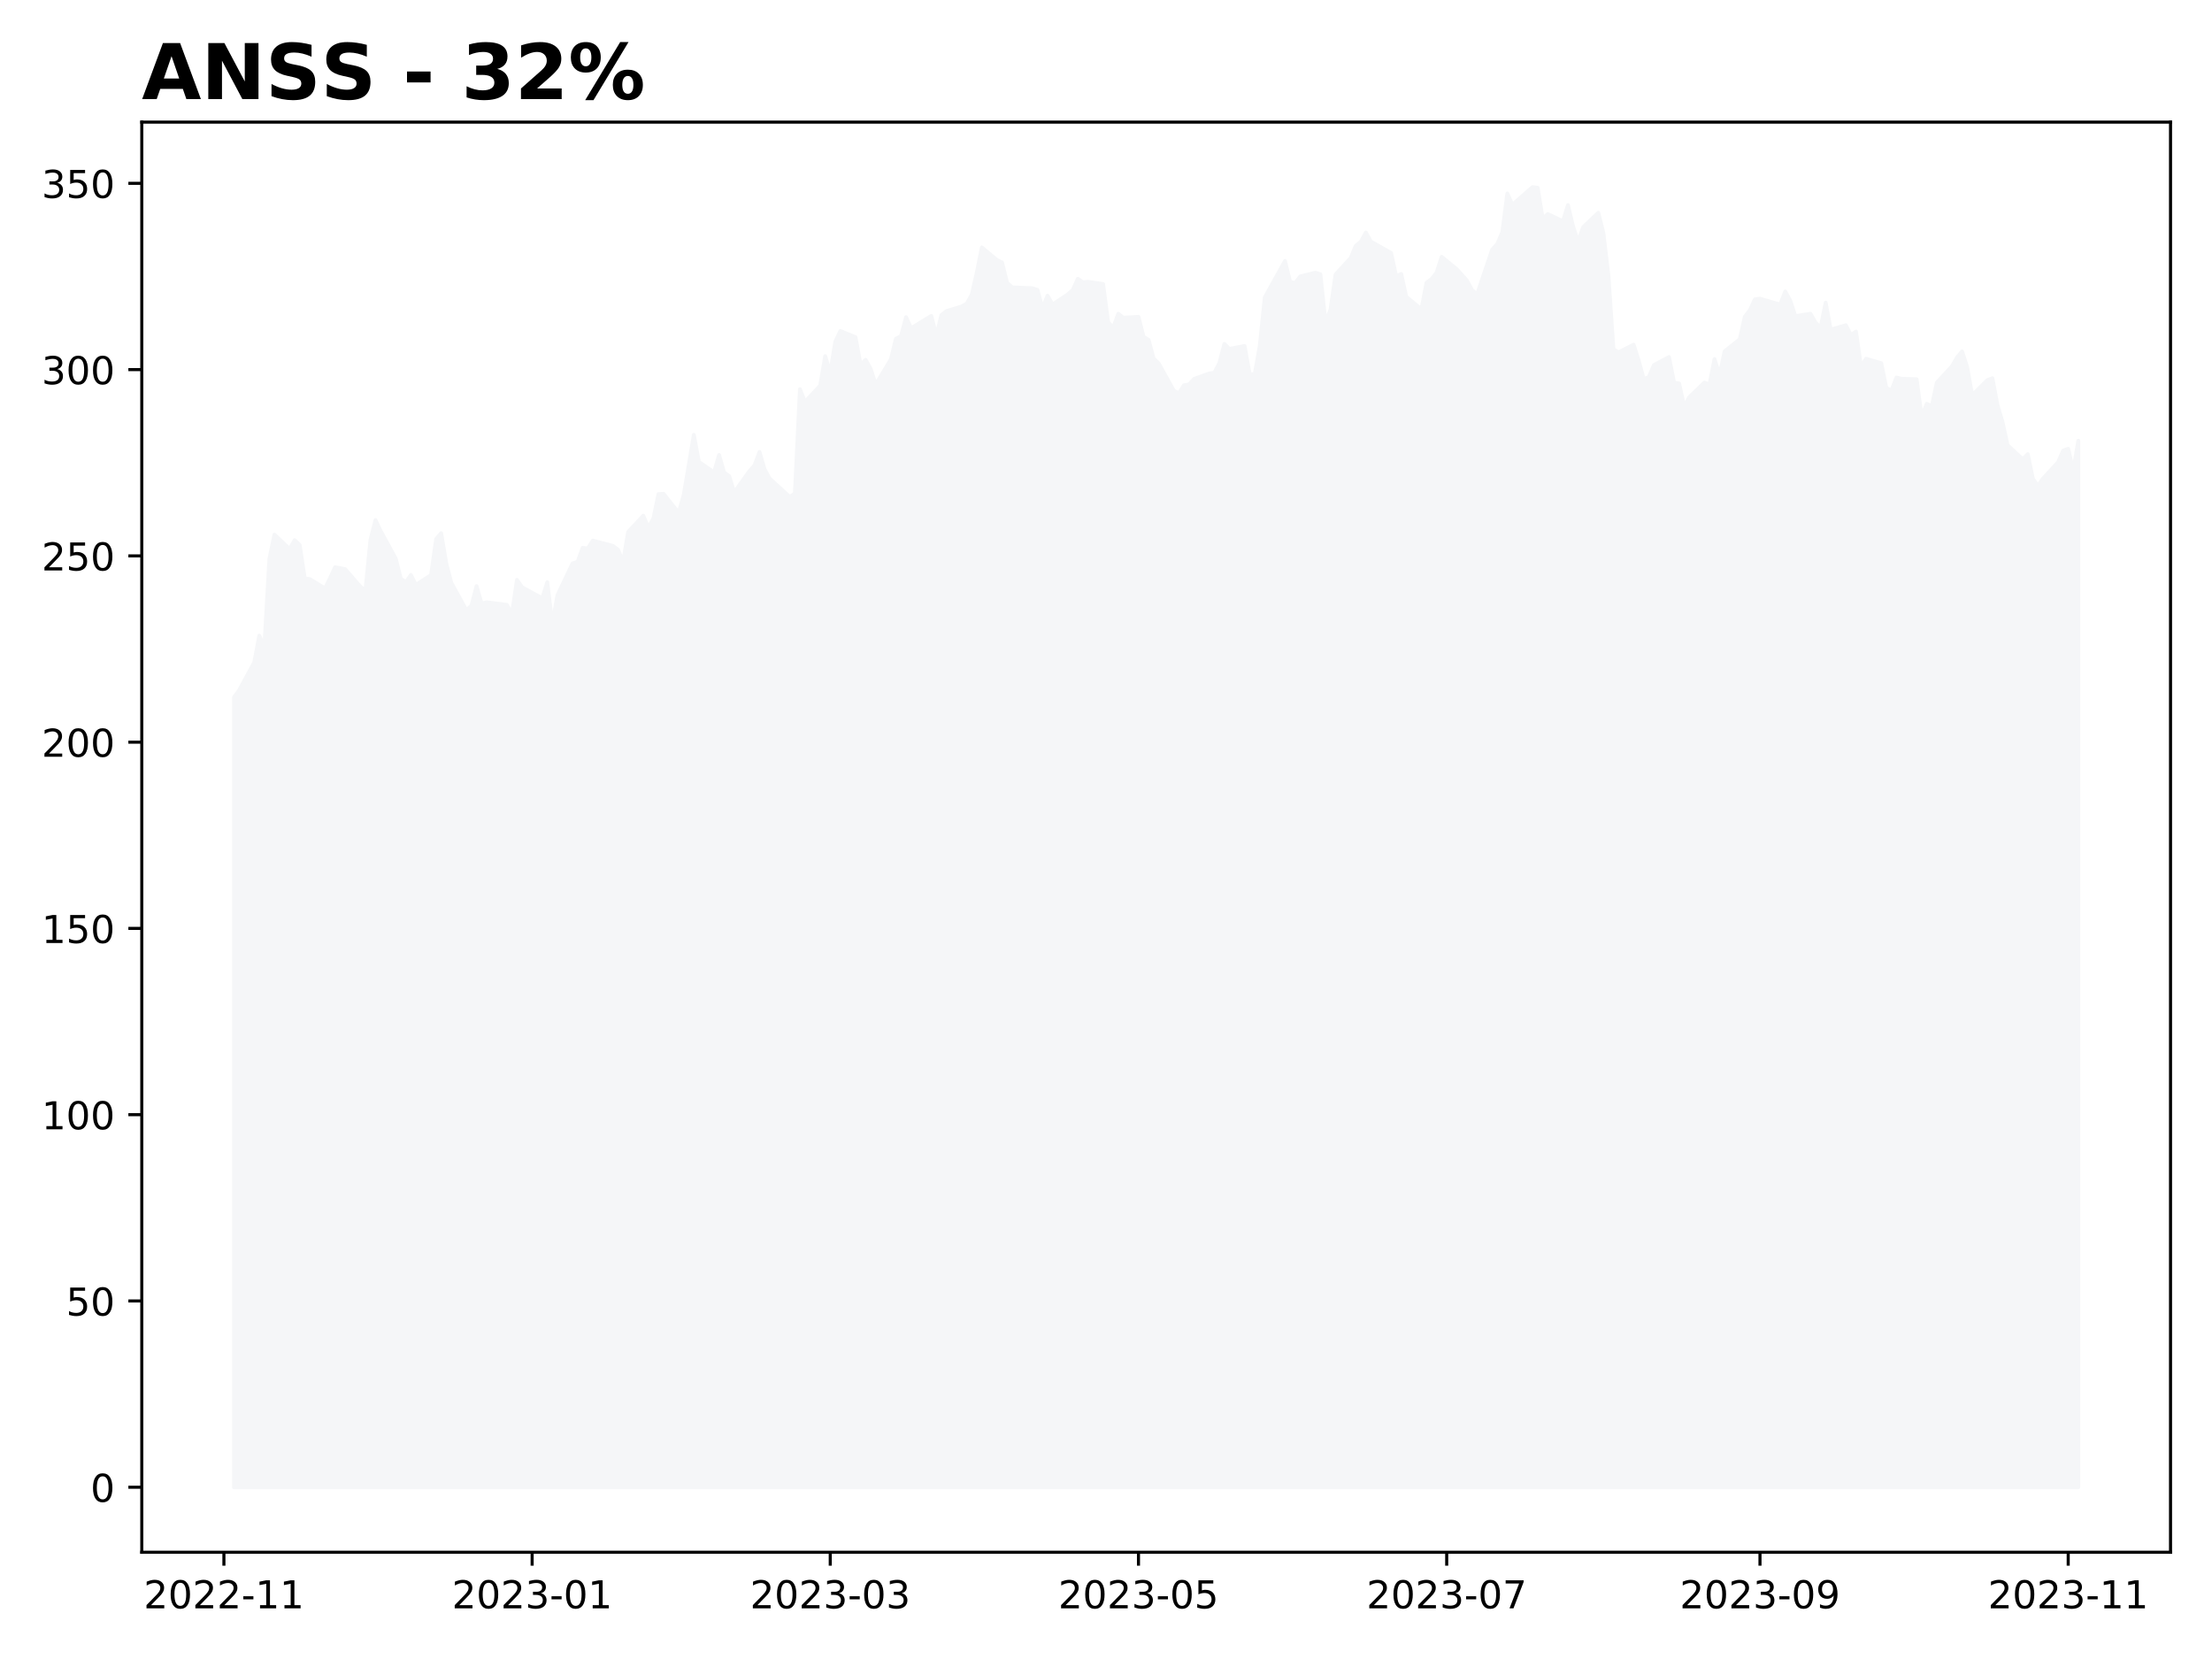
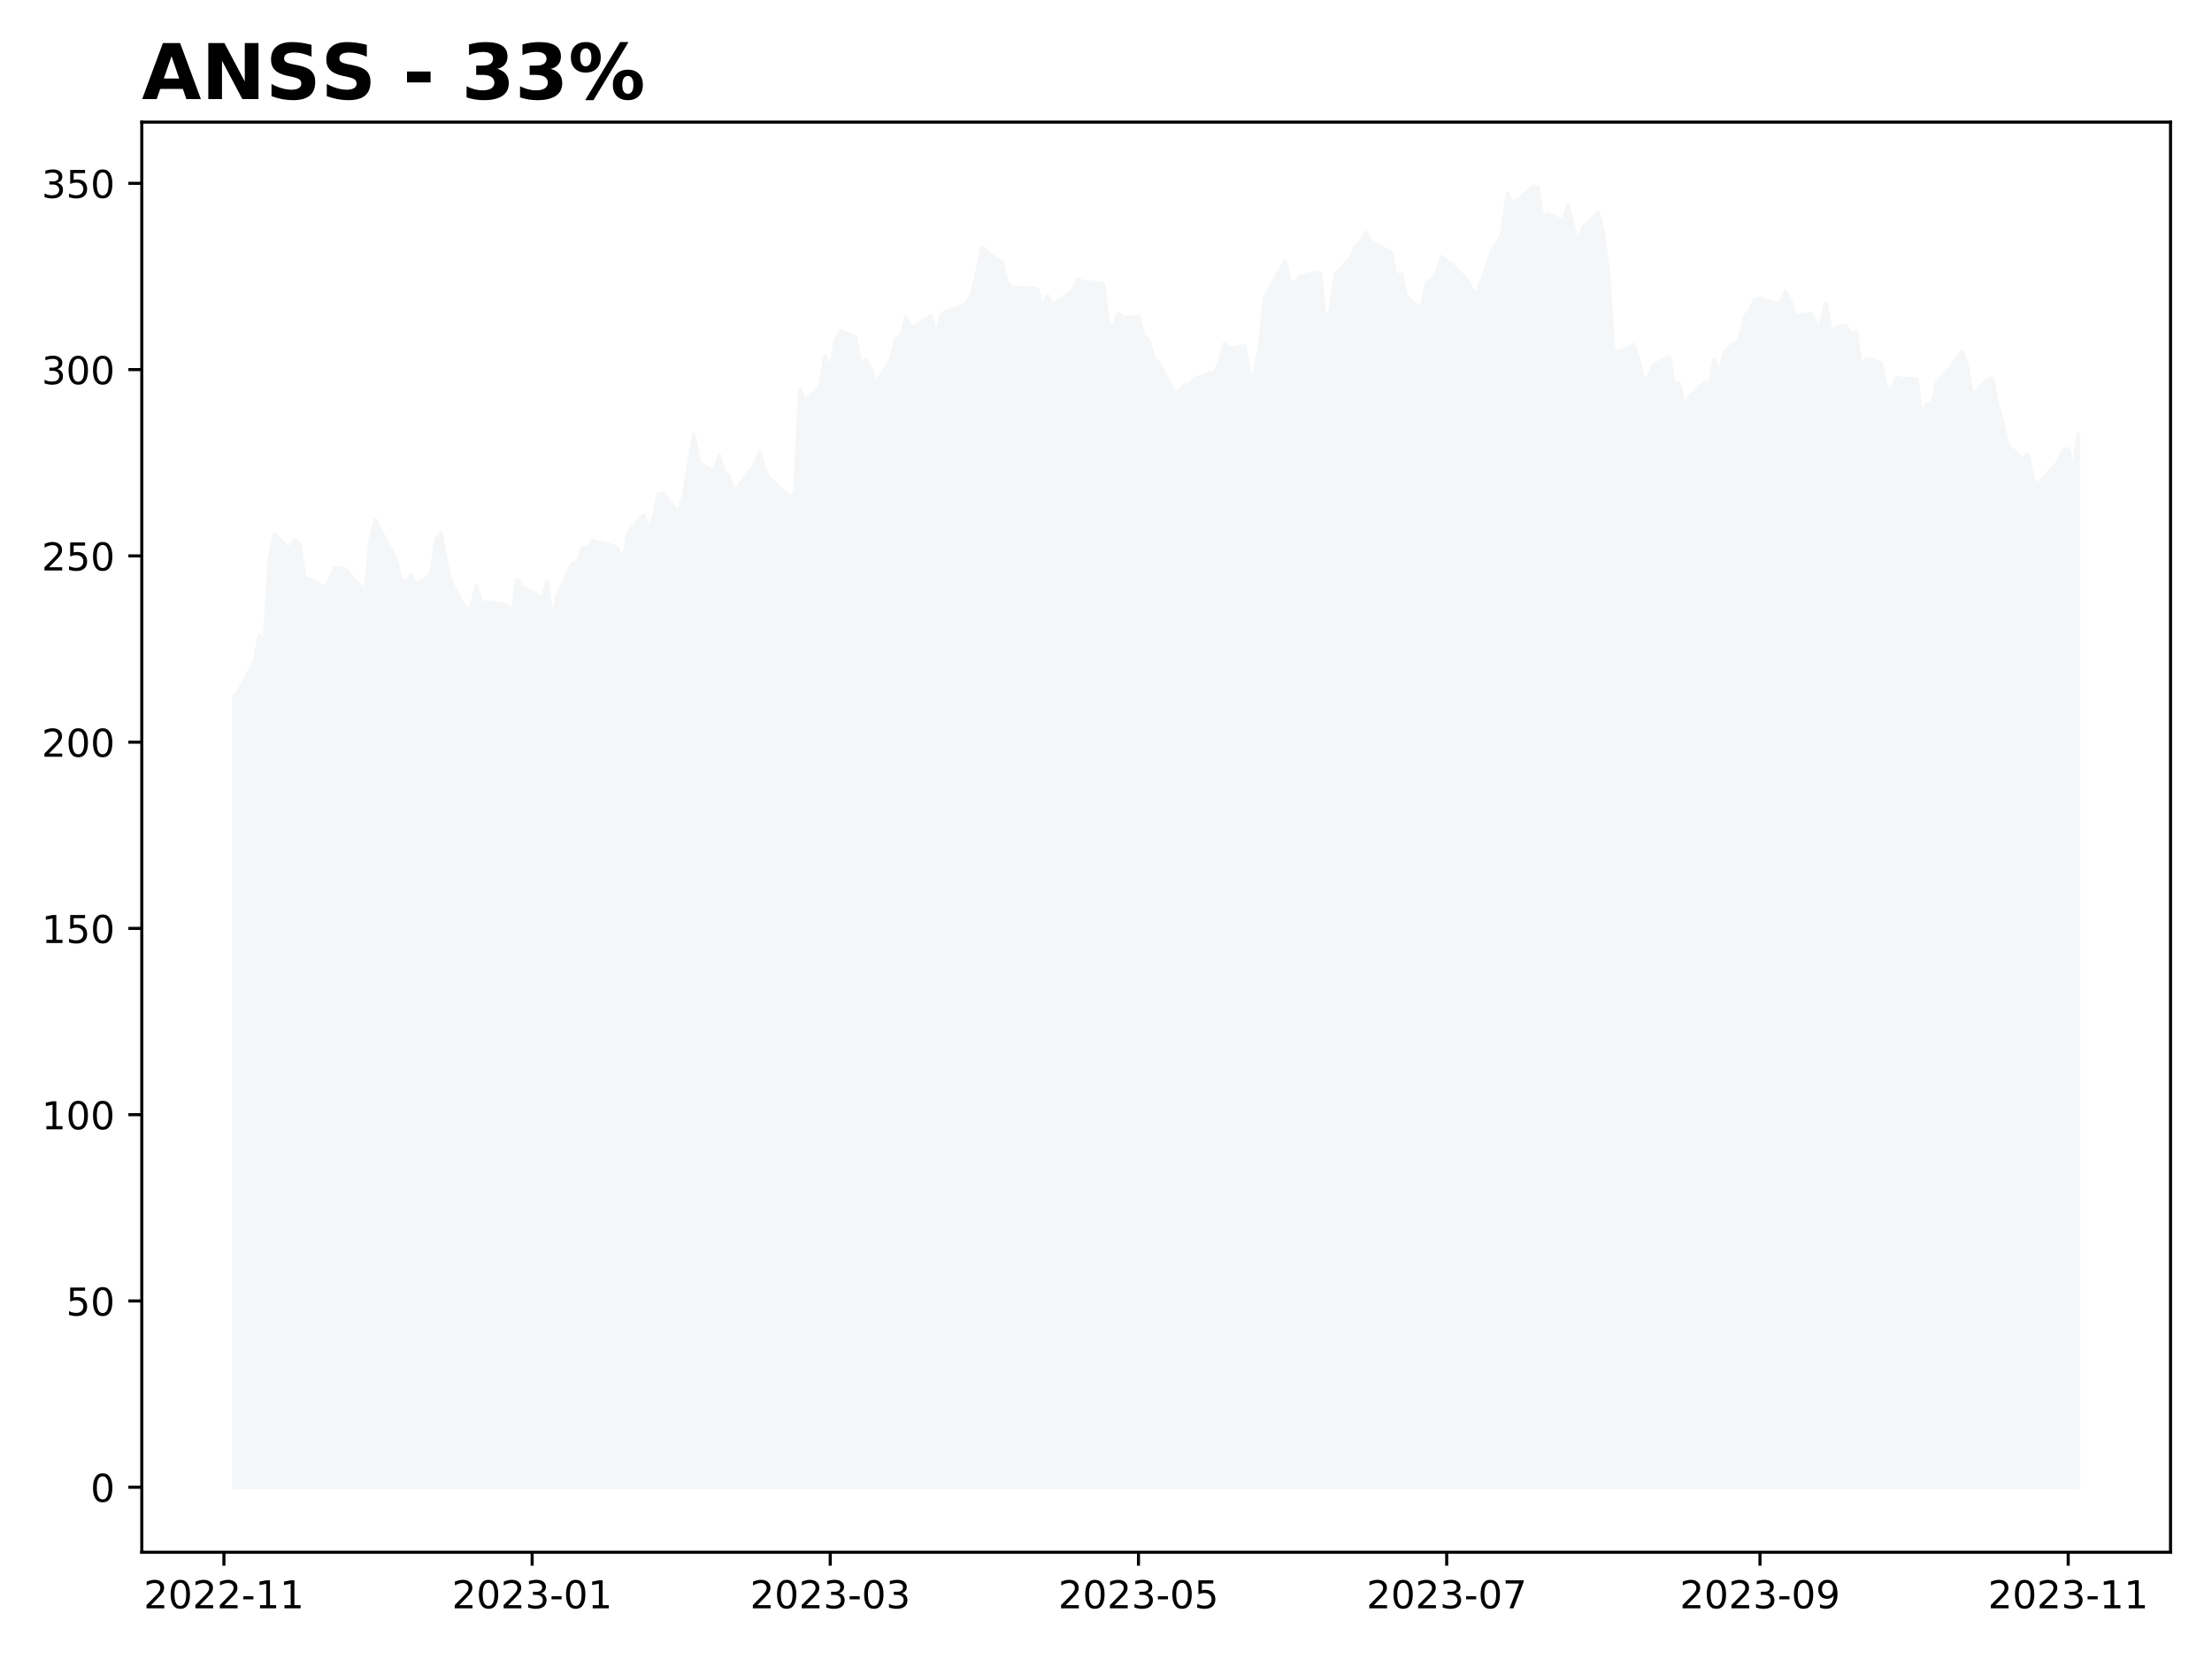
<svg xmlns="http://www.w3.org/2000/svg" xmlns:xlink="http://www.w3.org/1999/xlink" height="432pt" version="1.1" viewBox="0 0 576 432" width="576pt">
  <defs>
    <style type="text/css">
*{stroke-linecap:butt;stroke-linejoin:round;}
  </style>
  </defs>
  <g id="figure_1">
    <g id="patch_1">
      <path d="M 0 432  L 576 432  L 576 0  L 0 0  z " style="fill:#ffffff;" />
    </g>
    <g id="axes_1">
      <g id="patch_2">
        <path d="M 36.925 404.2  L 565.2 404.2  L 565.2 31.8  L 36.925 31.8  z " style="fill:#ffffff;" />
      </g>
      <g id="PolyCollection_1">
        <defs>
-           <path d="M 60.938 -44.727  L 60.938 -250.447  L 62.253 -252.241  L 66.201 -259.498  L 67.516 -266.492  L 68.832 -263.582  L 70.148 -286.466  L 71.464 -292.792  L 75.411 -289.047  L 76.727 -291.336  L 78.042 -290.085  L 79.358 -281.354  L 80.674 -281.199  L 84.621 -278.793  L 85.937 -281.461  L 87.253 -284.303  L 89.884 -283.799  L 93.831 -279.249  L 95.147 -278.162  L 96.463 -291.424  L 97.779 -296.575  L 99.094 -293.791  L 103.042 -286.563  L 104.357 -281.335  L 105.673 -280.384  L 106.989 -282.285  L 108.305 -279.695  L 112.252 -282.266  L 113.568 -291.656  L 114.883 -293.17  L 116.199 -285.341  L 117.515 -280.258  L 121.462 -273.089  L 122.778 -274.33  L 124.094 -279.385  L 125.409 -274.845  L 126.725 -275.174  L 131.988 -274.505  L 133.304 -272.109  L 134.62 -281.005  L 135.935 -279.094  L 141.198 -276.232  L 142.514 -280.403  L 143.83 -269.451  L 145.146 -276.979  L 149.093 -285.302  L 150.409 -285.7  L 151.724 -289.348  L 153.04 -289.163  L 154.356 -291.23  L 159.619 -289.852  L 160.935 -288.863  L 162.251 -285.7  L 163.566 -293.48  L 167.514 -297.72  L 168.829 -294.625  L 170.145 -296.982  L 171.461 -303.336  L 172.777 -303.424  L 176.724 -298.467  L 178.04 -303.123  L 179.355 -310.913  L 180.671 -318.78  L 181.987 -311.728  L 185.934 -309.012  L 187.25 -313.532  L 188.566 -308.944  L 189.881 -308.032  L 191.197 -303.783  L 195.144 -309.332  L 196.46 -310.806  L 197.776 -314.318  L 199.092 -309.797  L 200.407 -307.392  L 205.67 -302.59  L 206.986 -303.531  L 208.302 -330.664  L 209.618 -327.356  L 213.565 -331.566  L 214.881 -339.259  L 216.196 -334.981  L 217.512 -343.033  L 218.828 -345.817  L 222.775 -344.197  L 224.091 -337.028  L 225.407 -338.309  L 226.722 -335.971  L 228.038 -331.906  L 231.985 -338.425  L 233.301 -343.809  L 234.617 -344.449  L 235.933 -349.416  L 237.248 -346.516  L 241.196 -348.951  L 242.511 -349.746  L 243.827 -344.614  L 245.143 -349.969  L 246.459 -350.988  L 250.406 -352.191  L 251.722 -352.938  L 253.037 -355.227  L 254.353 -361.019  L 255.669 -367.576  L 259.616 -364.278  L 260.932 -363.657  L 262.248 -358.361  L 263.564 -357.177  L 268.827 -356.944  L 270.142 -356.527  L 271.458 -351.754  L 272.774 -355.014  L 274.09 -352.705  L 278.037 -355.334  L 279.353 -356.498  L 280.668 -359.408  L 281.984 -358.506  L 283.3 -358.622  L 287.247 -358.04  L 288.563 -348.078  L 289.879 -346.661  L 291.194 -350.309  L 292.51 -349.261  L 296.457 -349.504  L 297.773 -344.314  L 299.089 -343.508  L 300.405 -338.629  L 301.72 -337.387  L 305.668 -330.257  L 306.983 -329.597  L 308.299 -331.693  L 309.615 -331.887  L 310.931 -333.322  L 314.878 -334.748  L 316.194 -334.933  L 317.509 -337.416  L 318.825 -342.451  L 320.141 -341.151  L 324.088 -341.917  L 325.404 -334.593  L 326.72 -334.545  L 328.035 -341.879  L 329.351 -354.577  L 334.614 -364.045  L 335.93 -358.642  L 337.246 -358.302  L 338.561 -360.01  L 342.509 -360.999  L 343.824 -360.582  L 345.14 -348.223  L 346.456 -351.327  L 347.772 -360.524  L 351.719 -364.831  L 353.035 -367.994  L 354.351 -369.041  L 355.666 -371.467  L 356.982 -369.1  L 362.245 -366.131  L 363.561 -360.058  L 364.877 -360.669  L 366.192 -354.713  L 370.14 -351.473  L 371.455 -358.38  L 372.771 -359.34  L 374.087 -361.028  L 375.403 -365.122  L 379.35 -361.901  L 381.981 -358.962  L 383.297 -356.508  L 384.613 -355.324  L 388.56 -367.004  L 389.876 -368.469  L 391.192 -371.505  L 392.507 -381.614  L 393.823 -378.684  L 397.77 -382.157  L 399.086 -383.273  L 400.402 -383.108  L 401.718 -375.046  L 403.033 -376.269  L 406.981 -374.406  L 408.296 -378.607  L 409.612 -373.087  L 410.928 -369.061  L 412.244 -372.844  L 416.191 -376.598  L 417.507 -371.389  L 418.822 -360.369  L 420.138 -341.064  L 421.454 -340.268  L 425.401 -342.257  L 426.717 -338.076  L 428.033 -333.274  L 429.348 -333.827  L 430.664 -336.931  L 434.611 -339.036  L 435.927 -332.362  L 437.243 -332.139  L 438.559 -326.144  L 439.874 -328.569  L 443.822 -332.381  L 445.137 -331.848  L 446.453 -338.503  L 447.769 -334.36  L 449.085 -340.501  L 453.032 -343.664  L 454.348 -349.542  L 455.664 -351.24  L 456.979 -354.063  L 458.295 -354.218  L 463.558 -352.695  L 464.874 -356.1  L 466.19 -353.685  L 467.505 -349.678  L 471.453 -350.309  L 472.768 -347.98  L 474.084 -346.7  L 475.4 -353.2  L 476.716 -346.157  L 480.663 -347.321  L 481.979 -344.731  L 483.294 -345.662  L 484.61 -336.495  L 485.926 -338.58  L 489.873 -337.436  L 491.189 -331.023  L 492.505 -330.266  L 493.82 -333.681  L 495.136 -333.38  L 499.083 -333.235  L 500.399 -323.524  L 501.715 -326.852  L 503.031 -326.231  L 504.346 -332.372  L 508.294 -336.64  L 509.609 -338.939  L 510.925 -340.491  L 512.241 -336.417  L 513.557 -329.093  L 517.504 -333.012  L 518.82 -333.516  L 520.135 -326.522  L 521.451 -322.098  L 522.767 -316.084  L 526.714 -312.417  L 528.03 -313.746  L 529.346 -307.372  L 530.661 -305.48  L 531.977 -307.382  L 535.924 -311.641  L 537.24 -314.667  L 538.556 -315.143  L 539.872 -309.419  L 541.188 -317.248  L 541.188 -44.727  L 541.188 -44.727  L 539.872 -44.727  L 538.556 -44.727  L 537.24 -44.727  L 535.924 -44.727  L 531.977 -44.727  L 530.661 -44.727  L 529.346 -44.727  L 528.03 -44.727  L 526.714 -44.727  L 522.767 -44.727  L 521.451 -44.727  L 520.135 -44.727  L 518.82 -44.727  L 517.504 -44.727  L 513.557 -44.727  L 512.241 -44.727  L 510.925 -44.727  L 509.609 -44.727  L 508.294 -44.727  L 504.346 -44.727  L 503.031 -44.727  L 501.715 -44.727  L 500.399 -44.727  L 499.083 -44.727  L 495.136 -44.727  L 493.82 -44.727  L 492.505 -44.727  L 491.189 -44.727  L 489.873 -44.727  L 485.926 -44.727  L 484.61 -44.727  L 483.294 -44.727  L 481.979 -44.727  L 480.663 -44.727  L 476.716 -44.727  L 475.4 -44.727  L 474.084 -44.727  L 472.768 -44.727  L 471.453 -44.727  L 467.505 -44.727  L 466.19 -44.727  L 464.874 -44.727  L 463.558 -44.727  L 458.295 -44.727  L 456.979 -44.727  L 455.664 -44.727  L 454.348 -44.727  L 453.032 -44.727  L 449.085 -44.727  L 447.769 -44.727  L 446.453 -44.727  L 445.137 -44.727  L 443.822 -44.727  L 439.874 -44.727  L 438.559 -44.727  L 437.243 -44.727  L 435.927 -44.727  L 434.611 -44.727  L 430.664 -44.727  L 429.348 -44.727  L 428.033 -44.727  L 426.717 -44.727  L 425.401 -44.727  L 421.454 -44.727  L 420.138 -44.727  L 418.822 -44.727  L 417.507 -44.727  L 416.191 -44.727  L 412.244 -44.727  L 410.928 -44.727  L 409.612 -44.727  L 408.296 -44.727  L 406.981 -44.727  L 403.033 -44.727  L 401.718 -44.727  L 400.402 -44.727  L 399.086 -44.727  L 397.77 -44.727  L 393.823 -44.727  L 392.507 -44.727  L 391.192 -44.727  L 389.876 -44.727  L 388.56 -44.727  L 384.613 -44.727  L 383.297 -44.727  L 381.981 -44.727  L 379.35 -44.727  L 375.403 -44.727  L 374.087 -44.727  L 372.771 -44.727  L 371.455 -44.727  L 370.14 -44.727  L 366.192 -44.727  L 364.877 -44.727  L 363.561 -44.727  L 362.245 -44.727  L 356.982 -44.727  L 355.666 -44.727  L 354.351 -44.727  L 353.035 -44.727  L 351.719 -44.727  L 347.772 -44.727  L 346.456 -44.727  L 345.14 -44.727  L 343.824 -44.727  L 342.509 -44.727  L 338.561 -44.727  L 337.246 -44.727  L 335.93 -44.727  L 334.614 -44.727  L 329.351 -44.727  L 328.035 -44.727  L 326.72 -44.727  L 325.404 -44.727  L 324.088 -44.727  L 320.141 -44.727  L 318.825 -44.727  L 317.509 -44.727  L 316.194 -44.727  L 314.878 -44.727  L 310.931 -44.727  L 309.615 -44.727  L 308.299 -44.727  L 306.983 -44.727  L 305.668 -44.727  L 301.72 -44.727  L 300.405 -44.727  L 299.089 -44.727  L 297.773 -44.727  L 296.457 -44.727  L 292.51 -44.727  L 291.194 -44.727  L 289.879 -44.727  L 288.563 -44.727  L 287.247 -44.727  L 283.3 -44.727  L 281.984 -44.727  L 280.668 -44.727  L 279.353 -44.727  L 278.037 -44.727  L 274.09 -44.727  L 272.774 -44.727  L 271.458 -44.727  L 270.142 -44.727  L 268.827 -44.727  L 263.564 -44.727  L 262.248 -44.727  L 260.932 -44.727  L 259.616 -44.727  L 255.669 -44.727  L 254.353 -44.727  L 253.037 -44.727  L 251.722 -44.727  L 250.406 -44.727  L 246.459 -44.727  L 245.143 -44.727  L 243.827 -44.727  L 242.511 -44.727  L 241.196 -44.727  L 237.248 -44.727  L 235.933 -44.727  L 234.617 -44.727  L 233.301 -44.727  L 231.985 -44.727  L 228.038 -44.727  L 226.722 -44.727  L 225.407 -44.727  L 224.091 -44.727  L 222.775 -44.727  L 218.828 -44.727  L 217.512 -44.727  L 216.196 -44.727  L 214.881 -44.727  L 213.565 -44.727  L 209.618 -44.727  L 208.302 -44.727  L 206.986 -44.727  L 205.67 -44.727  L 200.407 -44.727  L 199.092 -44.727  L 197.776 -44.727  L 196.46 -44.727  L 195.144 -44.727  L 191.197 -44.727  L 189.881 -44.727  L 188.566 -44.727  L 187.25 -44.727  L 185.934 -44.727  L 181.987 -44.727  L 180.671 -44.727  L 179.355 -44.727  L 178.04 -44.727  L 176.724 -44.727  L 172.777 -44.727  L 171.461 -44.727  L 170.145 -44.727  L 168.829 -44.727  L 167.514 -44.727  L 163.566 -44.727  L 162.251 -44.727  L 160.935 -44.727  L 159.619 -44.727  L 154.356 -44.727  L 153.04 -44.727  L 151.724 -44.727  L 150.409 -44.727  L 149.093 -44.727  L 145.146 -44.727  L 143.83 -44.727  L 142.514 -44.727  L 141.198 -44.727  L 135.935 -44.727  L 134.62 -44.727  L 133.304 -44.727  L 131.988 -44.727  L 126.725 -44.727  L 125.409 -44.727  L 124.094 -44.727  L 122.778 -44.727  L 121.462 -44.727  L 117.515 -44.727  L 116.199 -44.727  L 114.883 -44.727  L 113.568 -44.727  L 112.252 -44.727  L 108.305 -44.727  L 106.989 -44.727  L 105.673 -44.727  L 104.357 -44.727  L 103.042 -44.727  L 99.094 -44.727  L 97.779 -44.727  L 96.463 -44.727  L 95.147 -44.727  L 93.831 -44.727  L 89.884 -44.727  L 87.253 -44.727  L 85.937 -44.727  L 84.621 -44.727  L 80.674 -44.727  L 79.358 -44.727  L 78.042 -44.727  L 76.727 -44.727  L 75.411 -44.727  L 71.464 -44.727  L 70.148 -44.727  L 68.832 -44.727  L 67.516 -44.727  L 66.201 -44.727  L 62.253 -44.727  L 60.938 -44.727  z " id="m8c8e0c13f6" style="stroke:#f5f6f8;" />
+           <path d="M 60.938 -44.727  L 60.938 -250.447  L 62.253 -252.241  L 66.201 -259.498  L 67.516 -266.492  L 68.832 -263.582  L 70.148 -286.466  L 71.464 -292.792  L 75.411 -289.047  L 76.727 -291.336  L 78.042 -290.085  L 79.358 -281.354  L 80.674 -281.199  L 84.621 -278.793  L 85.937 -281.461  L 87.253 -284.303  L 89.884 -283.799  L 93.831 -279.249  L 95.147 -278.162  L 96.463 -291.424  L 97.779 -296.575  L 99.094 -293.791  L 103.042 -286.563  L 104.357 -281.335  L 105.673 -280.384  L 106.989 -282.285  L 108.305 -279.695  L 112.252 -282.266  L 113.568 -291.656  L 114.883 -293.17  L 116.199 -285.341  L 117.515 -280.258  L 121.462 -273.089  L 122.778 -274.33  L 124.094 -279.385  L 125.409 -274.845  L 126.725 -275.174  L 131.988 -274.505  L 133.304 -272.109  L 134.62 -281.005  L 135.935 -279.094  L 141.198 -276.232  L 142.514 -280.403  L 143.83 -269.451  L 145.146 -276.979  L 149.093 -285.302  L 150.409 -285.7  L 151.724 -289.348  L 153.04 -289.163  L 154.356 -291.23  L 159.619 -289.852  L 160.935 -288.863  L 162.251 -285.7  L 163.566 -293.48  L 167.514 -297.72  L 168.829 -294.625  L 170.145 -296.982  L 171.461 -303.336  L 172.777 -303.424  L 176.724 -298.467  L 178.04 -303.123  L 179.355 -310.913  L 180.671 -318.78  L 181.987 -311.728  L 185.934 -309.012  L 187.25 -313.532  L 188.566 -308.944  L 189.881 -308.032  L 191.197 -303.783  L 195.144 -309.332  L 196.46 -310.806  L 197.776 -314.318  L 199.092 -309.797  L 200.407 -307.392  L 205.67 -302.59  L 206.986 -303.531  L 208.302 -330.664  L 209.618 -327.356  L 213.565 -331.566  L 214.881 -339.259  L 216.196 -334.981  L 217.512 -343.033  L 218.828 -345.817  L 222.775 -344.197  L 224.091 -337.028  L 225.407 -338.309  L 226.722 -335.971  L 228.038 -331.906  L 231.985 -338.425  L 233.301 -343.809  L 234.617 -344.449  L 235.933 -349.416  L 237.248 -346.516  L 241.196 -348.951  L 242.511 -349.746  L 243.827 -344.614  L 245.143 -349.969  L 246.459 -350.988  L 250.406 -352.191  L 251.722 -352.938  L 253.037 -355.227  L 254.353 -361.019  L 255.669 -367.576  L 259.616 -364.278  L 260.932 -363.657  L 262.248 -358.361  L 263.564 -357.177  L 268.827 -356.944  L 270.142 -356.527  L 271.458 -351.754  L 272.774 -355.014  L 274.09 -352.705  L 278.037 -355.334  L 279.353 -356.498  L 280.668 -359.408  L 281.984 -358.506  L 283.3 -358.622  L 287.247 -358.04  L 288.563 -348.078  L 289.879 -346.661  L 291.194 -350.309  L 292.51 -349.261  L 296.457 -349.504  L 297.773 -344.314  L 299.089 -343.508  L 300.405 -338.629  L 301.72 -337.387  L 305.668 -330.257  L 306.983 -329.597  L 308.299 -331.693  L 309.615 -331.887  L 310.931 -333.322  L 314.878 -334.748  L 316.194 -334.933  L 317.509 -337.416  L 318.825 -342.451  L 320.141 -341.151  L 324.088 -341.917  L 325.404 -334.593  L 326.72 -334.545  L 328.035 -341.879  L 329.351 -354.577  L 334.614 -364.045  L 335.93 -358.642  L 337.246 -358.302  L 338.561 -360.01  L 342.509 -360.999  L 343.824 -360.582  L 345.14 -348.223  L 346.456 -351.327  L 347.772 -360.524  L 351.719 -364.831  L 353.035 -367.994  L 354.351 -369.041  L 355.666 -371.467  L 356.982 -369.1  L 362.245 -366.131  L 363.561 -360.058  L 364.877 -360.669  L 366.192 -354.713  L 370.14 -351.473  L 371.455 -358.38  L 372.771 -359.34  L 374.087 -361.028  L 375.403 -365.122  L 379.35 -361.901  L 381.981 -358.962  L 383.297 -356.508  L 384.613 -355.324  L 388.56 -367.004  L 389.876 -368.469  L 391.192 -371.505  L 392.507 -381.614  L 393.823 -378.684  L 397.77 -382.157  L 399.086 -383.273  L 400.402 -383.108  L 401.718 -375.046  L 403.033 -376.269  L 406.981 -374.406  L 408.296 -378.607  L 409.612 -373.087  L 410.928 -369.061  L 412.244 -372.844  L 416.191 -376.598  L 417.507 -371.389  L 418.822 -360.369  L 420.138 -341.064  L 421.454 -340.268  L 425.401 -342.257  L 426.717 -338.076  L 428.033 -333.274  L 429.348 -333.827  L 430.664 -336.931  L 434.611 -339.036  L 435.927 -332.362  L 437.243 -332.139  L 438.559 -326.144  L 439.874 -328.569  L 443.822 -332.381  L 445.137 -331.848  L 446.453 -338.503  L 447.769 -334.36  L 449.085 -340.501  L 453.032 -343.664  L 454.348 -349.542  L 455.664 -351.24  L 456.979 -354.063  L 458.295 -354.218  L 463.558 -352.695  L 464.874 -356.1  L 466.19 -353.685  L 467.505 -349.678  L 471.453 -350.309  L 472.768 -347.98  L 474.084 -346.7  L 475.4 -353.2  L 476.716 -346.157  L 480.663 -347.321  L 481.979 -344.731  L 483.294 -345.662  L 484.61 -336.495  L 485.926 -338.58  L 489.873 -337.436  L 491.189 -331.023  L 492.505 -330.266  L 493.82 -333.681  L 495.136 -333.38  L 499.083 -333.235  L 500.399 -323.524  L 501.715 -326.852  L 503.031 -326.231  L 504.346 -332.372  L 508.294 -336.64  L 509.609 -338.939  L 510.925 -340.491  L 512.241 -336.417  L 513.557 -329.093  L 517.504 -333.012  L 518.82 -333.516  L 520.135 -326.522  L 521.451 -322.098  L 522.767 -316.084  L 526.714 -312.417  L 528.03 -313.746  L 529.346 -307.372  L 530.661 -305.48  L 531.977 -307.382  L 535.924 -311.641  L 537.24 -314.667  L 538.556 -315.143  L 539.872 -309.419  L 541.188 -318.945  L 541.188 -44.727  L 541.188 -44.727  L 539.872 -44.727  L 538.556 -44.727  L 537.24 -44.727  L 535.924 -44.727  L 531.977 -44.727  L 530.661 -44.727  L 529.346 -44.727  L 528.03 -44.727  L 526.714 -44.727  L 522.767 -44.727  L 521.451 -44.727  L 520.135 -44.727  L 518.82 -44.727  L 517.504 -44.727  L 513.557 -44.727  L 512.241 -44.727  L 510.925 -44.727  L 509.609 -44.727  L 508.294 -44.727  L 504.346 -44.727  L 503.031 -44.727  L 501.715 -44.727  L 500.399 -44.727  L 499.083 -44.727  L 495.136 -44.727  L 493.82 -44.727  L 492.505 -44.727  L 491.189 -44.727  L 489.873 -44.727  L 485.926 -44.727  L 484.61 -44.727  L 483.294 -44.727  L 481.979 -44.727  L 480.663 -44.727  L 476.716 -44.727  L 475.4 -44.727  L 474.084 -44.727  L 472.768 -44.727  L 471.453 -44.727  L 467.505 -44.727  L 466.19 -44.727  L 464.874 -44.727  L 463.558 -44.727  L 458.295 -44.727  L 456.979 -44.727  L 455.664 -44.727  L 454.348 -44.727  L 453.032 -44.727  L 449.085 -44.727  L 447.769 -44.727  L 446.453 -44.727  L 445.137 -44.727  L 443.822 -44.727  L 439.874 -44.727  L 438.559 -44.727  L 437.243 -44.727  L 435.927 -44.727  L 434.611 -44.727  L 430.664 -44.727  L 429.348 -44.727  L 428.033 -44.727  L 426.717 -44.727  L 425.401 -44.727  L 421.454 -44.727  L 420.138 -44.727  L 418.822 -44.727  L 417.507 -44.727  L 416.191 -44.727  L 412.244 -44.727  L 410.928 -44.727  L 409.612 -44.727  L 408.296 -44.727  L 406.981 -44.727  L 403.033 -44.727  L 401.718 -44.727  L 400.402 -44.727  L 399.086 -44.727  L 397.77 -44.727  L 393.823 -44.727  L 392.507 -44.727  L 391.192 -44.727  L 389.876 -44.727  L 388.56 -44.727  L 384.613 -44.727  L 383.297 -44.727  L 381.981 -44.727  L 379.35 -44.727  L 375.403 -44.727  L 374.087 -44.727  L 372.771 -44.727  L 371.455 -44.727  L 370.14 -44.727  L 366.192 -44.727  L 364.877 -44.727  L 363.561 -44.727  L 362.245 -44.727  L 356.982 -44.727  L 355.666 -44.727  L 354.351 -44.727  L 353.035 -44.727  L 351.719 -44.727  L 347.772 -44.727  L 346.456 -44.727  L 345.14 -44.727  L 343.824 -44.727  L 342.509 -44.727  L 338.561 -44.727  L 337.246 -44.727  L 335.93 -44.727  L 334.614 -44.727  L 329.351 -44.727  L 328.035 -44.727  L 326.72 -44.727  L 325.404 -44.727  L 324.088 -44.727  L 320.141 -44.727  L 318.825 -44.727  L 317.509 -44.727  L 316.194 -44.727  L 314.878 -44.727  L 310.931 -44.727  L 309.615 -44.727  L 308.299 -44.727  L 306.983 -44.727  L 305.668 -44.727  L 301.72 -44.727  L 300.405 -44.727  L 299.089 -44.727  L 297.773 -44.727  L 296.457 -44.727  L 292.51 -44.727  L 291.194 -44.727  L 289.879 -44.727  L 288.563 -44.727  L 287.247 -44.727  L 283.3 -44.727  L 281.984 -44.727  L 280.668 -44.727  L 279.353 -44.727  L 278.037 -44.727  L 274.09 -44.727  L 272.774 -44.727  L 271.458 -44.727  L 270.142 -44.727  L 268.827 -44.727  L 263.564 -44.727  L 262.248 -44.727  L 260.932 -44.727  L 259.616 -44.727  L 255.669 -44.727  L 254.353 -44.727  L 253.037 -44.727  L 251.722 -44.727  L 250.406 -44.727  L 246.459 -44.727  L 245.143 -44.727  L 243.827 -44.727  L 242.511 -44.727  L 241.196 -44.727  L 237.248 -44.727  L 235.933 -44.727  L 234.617 -44.727  L 233.301 -44.727  L 231.985 -44.727  L 228.038 -44.727  L 226.722 -44.727  L 225.407 -44.727  L 224.091 -44.727  L 222.775 -44.727  L 218.828 -44.727  L 217.512 -44.727  L 216.196 -44.727  L 214.881 -44.727  L 213.565 -44.727  L 209.618 -44.727  L 208.302 -44.727  L 206.986 -44.727  L 205.67 -44.727  L 200.407 -44.727  L 199.092 -44.727  L 197.776 -44.727  L 196.46 -44.727  L 195.144 -44.727  L 191.197 -44.727  L 189.881 -44.727  L 188.566 -44.727  L 187.25 -44.727  L 185.934 -44.727  L 181.987 -44.727  L 180.671 -44.727  L 179.355 -44.727  L 178.04 -44.727  L 176.724 -44.727  L 172.777 -44.727  L 171.461 -44.727  L 170.145 -44.727  L 168.829 -44.727  L 167.514 -44.727  L 163.566 -44.727  L 162.251 -44.727  L 160.935 -44.727  L 159.619 -44.727  L 154.356 -44.727  L 153.04 -44.727  L 151.724 -44.727  L 150.409 -44.727  L 149.093 -44.727  L 145.146 -44.727  L 143.83 -44.727  L 142.514 -44.727  L 141.198 -44.727  L 135.935 -44.727  L 134.62 -44.727  L 133.304 -44.727  L 131.988 -44.727  L 126.725 -44.727  L 125.409 -44.727  L 124.094 -44.727  L 122.778 -44.727  L 121.462 -44.727  L 117.515 -44.727  L 116.199 -44.727  L 114.883 -44.727  L 113.568 -44.727  L 112.252 -44.727  L 108.305 -44.727  L 106.989 -44.727  L 105.673 -44.727  L 104.357 -44.727  L 103.042 -44.727  L 99.094 -44.727  L 97.779 -44.727  L 96.463 -44.727  L 95.147 -44.727  L 93.831 -44.727  L 89.884 -44.727  L 87.253 -44.727  L 85.937 -44.727  L 84.621 -44.727  L 80.674 -44.727  L 79.358 -44.727  L 78.042 -44.727  L 76.727 -44.727  L 75.411 -44.727  L 71.464 -44.727  L 70.148 -44.727  L 68.832 -44.727  L 67.516 -44.727  L 66.201 -44.727  L 62.253 -44.727  L 60.938 -44.727  z " id="ma6c9ebe4f0" style="stroke:#f5f6f8;" />
        </defs>
-         <g clip-path="url(#p12f539b912)">
-           <use style="fill:#f5f6f8;stroke:#f5f6f8;" x="0" xlink:href="#m8c8e0c13f6" y="432" />
+         <g clip-path="url(#pdabbbc2d7e)">
+           <use style="fill:#f5f6f8;stroke:#f5f6f8;" x="0" xlink:href="#ma6c9ebe4f0" y="432" />
        </g>
      </g>
      <g id="matplotlib.axis_1">
        <g id="xtick_1">
          <g id="line2d_1">
            <defs>
-               <path d="M 0 0  L 0 3.5  " id="m6a3c4c66ab" style="stroke:#000000;stroke-width:0.8;" />
-             </defs>
-             <g>
-               <use style="stroke:#000000;stroke-width:0.8;" x="58.306" xlink:href="#m6a3c4c66ab" y="404.2" />
+               <path d="M 0 0  L 0 3.5  " id="m3e2e5d8b9d" style="stroke:#000000;stroke-width:0.8;" />
+             </defs>
+             <g>
+               <use style="stroke:#000000;stroke-width:0.8;" x="58.306" xlink:href="#m3e2e5d8b9d" y="404.2" />
            </g>
          </g>
          <g id="text_1">
            <defs>
              <path d="M 19.188 8.297  L 53.609 8.297  L 53.609 0  L 7.328 0  L 7.328 8.297  Q 12.938 14.109 22.625 23.891  Q 32.328 33.688 34.812 36.531  Q 39.547 41.844 41.422 45.531  Q 43.312 49.219 43.312 52.781  Q 43.312 58.594 39.234 62.25  Q 35.156 65.922 28.609 65.922  Q 23.969 65.922 18.812 64.312  Q 13.672 62.703 7.812 59.422  L 7.812 69.391  Q 13.766 71.781 18.938 73  Q 24.125 74.219 28.422 74.219  Q 39.75 74.219 46.484 68.547  Q 53.219 62.891 53.219 53.422  Q 53.219 48.922 51.531 44.891  Q 49.859 40.875 45.406 35.406  Q 44.188 33.984 37.641 27.219  Q 31.109 20.453 19.188 8.297  z " id="DejaVuSans-50" />
              <path d="M 31.781 66.406  Q 24.172 66.406 20.328 58.906  Q 16.5 51.422 16.5 36.375  Q 16.5 21.391 20.328 13.891  Q 24.172 6.391 31.781 6.391  Q 39.453 6.391 43.281 13.891  Q 47.125 21.391 47.125 36.375  Q 47.125 51.422 43.281 58.906  Q 39.453 66.406 31.781 66.406  z M 31.781 74.219  Q 44.047 74.219 50.516 64.516  Q 56.984 54.828 56.984 36.375  Q 56.984 17.969 50.516 8.266  Q 44.047 -1.422 31.781 -1.422  Q 19.531 -1.422 13.062 8.266  Q 6.594 17.969 6.594 36.375  Q 6.594 54.828 13.062 64.516  Q 19.531 74.219 31.781 74.219  z " id="DejaVuSans-48" />
              <path d="M 4.891 31.391  L 31.203 31.391  L 31.203 23.391  L 4.891 23.391  z " id="DejaVuSans-45" />
              <path d="M 12.406 8.297  L 28.516 8.297  L 28.516 63.922  L 10.984 60.406  L 10.984 69.391  L 28.422 72.906  L 38.281 72.906  L 38.281 8.297  L 54.391 8.297  L 54.391 0  L 12.406 0  z " id="DejaVuSans-49" />
            </defs>
            <g transform="translate(37.41459 418.7984)scale(0.1 -0.1)">
              <use xlink:href="#DejaVuSans-50" />
              <use x="63.623" xlink:href="#DejaVuSans-48" />
              <use x="127.246" xlink:href="#DejaVuSans-50" />
              <use x="190.869" xlink:href="#DejaVuSans-50" />
              <use x="254.492" xlink:href="#DejaVuSans-45" />
              <use x="290.576" xlink:href="#DejaVuSans-49" />
              <use x="354.199" xlink:href="#DejaVuSans-49" />
            </g>
          </g>
        </g>
        <g id="xtick_2">
          <g id="line2d_2">
            <g>
-               <use style="stroke:#000000;stroke-width:0.8;" x="138.567" xlink:href="#m6a3c4c66ab" y="404.2" />
+               <use style="stroke:#000000;stroke-width:0.8;" x="138.567" xlink:href="#m3e2e5d8b9d" y="404.2" />
            </g>
          </g>
          <g id="text_2">
            <defs>
              <path d="M 40.578 39.312  Q 47.656 37.797 51.625 33  Q 55.609 28.219 55.609 21.188  Q 55.609 10.406 48.188 4.484  Q 40.766 -1.422 27.094 -1.422  Q 22.516 -1.422 17.656 -0.516  Q 12.797 0.391 7.625 2.203  L 7.625 11.719  Q 11.719 9.328 16.594 8.109  Q 21.484 6.891 26.812 6.891  Q 36.078 6.891 40.938 10.547  Q 45.797 14.203 45.797 21.188  Q 45.797 27.641 41.281 31.266  Q 36.766 34.906 28.719 34.906  L 20.219 34.906  L 20.219 43.016  L 29.109 43.016  Q 36.375 43.016 40.234 45.922  Q 44.094 48.828 44.094 54.297  Q 44.094 59.906 40.109 62.906  Q 36.141 65.922 28.719 65.922  Q 24.656 65.922 20.016 65.031  Q 15.375 64.156 9.812 62.312  L 9.812 71.094  Q 15.438 72.656 20.344 73.438  Q 25.25 74.219 29.594 74.219  Q 40.828 74.219 47.359 69.109  Q 53.906 64.016 53.906 55.328  Q 53.906 49.266 50.438 45.094  Q 46.969 40.922 40.578 39.312  z " id="DejaVuSans-51" />
            </defs>
            <g transform="translate(117.6755 418.7984)scale(0.1 -0.1)">
              <use xlink:href="#DejaVuSans-50" />
              <use x="63.623" xlink:href="#DejaVuSans-48" />
              <use x="127.246" xlink:href="#DejaVuSans-50" />
              <use x="190.869" xlink:href="#DejaVuSans-51" />
              <use x="254.492" xlink:href="#DejaVuSans-45" />
              <use x="290.576" xlink:href="#DejaVuSans-48" />
              <use x="354.199" xlink:href="#DejaVuSans-49" />
            </g>
          </g>
        </g>
        <g id="xtick_3">
          <g id="line2d_3">
            <g>
-               <use style="stroke:#000000;stroke-width:0.8;" x="216.196" xlink:href="#m6a3c4c66ab" y="404.2" />
+               <use style="stroke:#000000;stroke-width:0.8;" x="216.196" xlink:href="#m3e2e5d8b9d" y="404.2" />
            </g>
          </g>
          <g id="text_3">
            <g transform="translate(195.305 418.7984)scale(0.1 -0.1)">
              <use xlink:href="#DejaVuSans-50" />
              <use x="63.623" xlink:href="#DejaVuSans-48" />
              <use x="127.246" xlink:href="#DejaVuSans-50" />
              <use x="190.869" xlink:href="#DejaVuSans-51" />
              <use x="254.492" xlink:href="#DejaVuSans-45" />
              <use x="290.576" xlink:href="#DejaVuSans-48" />
              <use x="354.199" xlink:href="#DejaVuSans-51" />
            </g>
          </g>
        </g>
        <g id="xtick_4">
          <g id="line2d_4">
            <g>
-               <use style="stroke:#000000;stroke-width:0.8;" x="296.457" xlink:href="#m6a3c4c66ab" y="404.2" />
+               <use style="stroke:#000000;stroke-width:0.8;" x="296.457" xlink:href="#m3e2e5d8b9d" y="404.2" />
            </g>
          </g>
          <g id="text_4">
            <defs>
              <path d="M 10.797 72.906  L 49.516 72.906  L 49.516 64.594  L 19.828 64.594  L 19.828 46.734  Q 21.969 47.469 24.109 47.828  Q 26.266 48.188 28.422 48.188  Q 40.625 48.188 47.75 41.5  Q 54.891 34.812 54.891 23.391  Q 54.891 11.625 47.562 5.094  Q 40.234 -1.422 26.906 -1.422  Q 22.312 -1.422 17.547 -0.641  Q 12.797 0.141 7.719 1.703  L 7.719 11.625  Q 12.109 9.234 16.797 8.062  Q 21.484 6.891 26.703 6.891  Q 35.156 6.891 40.078 11.328  Q 45.016 15.766 45.016 23.391  Q 45.016 31 40.078 35.438  Q 35.156 39.891 26.703 39.891  Q 22.75 39.891 18.812 39.016  Q 14.891 38.141 10.797 36.281  z " id="DejaVuSans-53" />
            </defs>
            <g transform="translate(275.566 418.7984)scale(0.1 -0.1)">
              <use xlink:href="#DejaVuSans-50" />
              <use x="63.623" xlink:href="#DejaVuSans-48" />
              <use x="127.246" xlink:href="#DejaVuSans-50" />
              <use x="190.869" xlink:href="#DejaVuSans-51" />
              <use x="254.492" xlink:href="#DejaVuSans-45" />
              <use x="290.576" xlink:href="#DejaVuSans-48" />
              <use x="354.199" xlink:href="#DejaVuSans-53" />
            </g>
          </g>
        </g>
        <g id="xtick_5">
          <g id="line2d_5">
            <g>
-               <use style="stroke:#000000;stroke-width:0.8;" x="376.718" xlink:href="#m6a3c4c66ab" y="404.2" />
+               <use style="stroke:#000000;stroke-width:0.8;" x="376.718" xlink:href="#m3e2e5d8b9d" y="404.2" />
            </g>
          </g>
          <g id="text_5">
            <defs>
              <path d="M 8.203 72.906  L 55.078 72.906  L 55.078 68.703  L 28.609 0  L 18.312 0  L 43.219 64.594  L 8.203 64.594  z " id="DejaVuSans-55" />
            </defs>
            <g transform="translate(355.8269 418.7984)scale(0.1 -0.1)">
              <use xlink:href="#DejaVuSans-50" />
              <use x="63.623" xlink:href="#DejaVuSans-48" />
              <use x="127.246" xlink:href="#DejaVuSans-50" />
              <use x="190.869" xlink:href="#DejaVuSans-51" />
              <use x="254.492" xlink:href="#DejaVuSans-45" />
              <use x="290.576" xlink:href="#DejaVuSans-48" />
              <use x="354.199" xlink:href="#DejaVuSans-55" />
            </g>
          </g>
        </g>
        <g id="xtick_6">
          <g id="line2d_6">
            <g>
-               <use style="stroke:#000000;stroke-width:0.8;" x="458.295" xlink:href="#m6a3c4c66ab" y="404.2" />
+               <use style="stroke:#000000;stroke-width:0.8;" x="458.295" xlink:href="#m3e2e5d8b9d" y="404.2" />
            </g>
          </g>
          <g id="text_6">
            <defs>
              <path d="M 10.984 1.516  L 10.984 10.5  Q 14.703 8.734 18.5 7.812  Q 22.312 6.891 25.984 6.891  Q 35.75 6.891 40.891 13.453  Q 46.047 20.016 46.781 33.406  Q 43.953 29.203 39.594 26.953  Q 35.25 24.703 29.984 24.703  Q 19.047 24.703 12.672 31.312  Q 6.297 37.938 6.297 49.422  Q 6.297 60.641 12.938 67.422  Q 19.578 74.219 30.609 74.219  Q 43.266 74.219 49.922 64.516  Q 56.594 54.828 56.594 36.375  Q 56.594 19.141 48.406 8.859  Q 40.234 -1.422 26.422 -1.422  Q 22.703 -1.422 18.891 -0.688  Q 15.094 0.047 10.984 1.516  z M 30.609 32.422  Q 37.25 32.422 41.125 36.953  Q 45.016 41.5 45.016 49.422  Q 45.016 57.281 41.125 61.844  Q 37.25 66.406 30.609 66.406  Q 23.969 66.406 20.094 61.844  Q 16.219 57.281 16.219 49.422  Q 16.219 41.5 20.094 36.953  Q 23.969 32.422 30.609 32.422  z " id="DejaVuSans-57" />
            </defs>
            <g transform="translate(437.4036 418.7984)scale(0.1 -0.1)">
              <use xlink:href="#DejaVuSans-50" />
              <use x="63.623" xlink:href="#DejaVuSans-48" />
              <use x="127.246" xlink:href="#DejaVuSans-50" />
              <use x="190.869" xlink:href="#DejaVuSans-51" />
              <use x="254.492" xlink:href="#DejaVuSans-45" />
              <use x="290.576" xlink:href="#DejaVuSans-48" />
              <use x="354.199" xlink:href="#DejaVuSans-57" />
            </g>
          </g>
        </g>
        <g id="xtick_7">
          <g id="line2d_7">
            <g>
-               <use style="stroke:#000000;stroke-width:0.8;" x="538.556" xlink:href="#m6a3c4c66ab" y="404.2" />
+               <use style="stroke:#000000;stroke-width:0.8;" x="538.556" xlink:href="#m3e2e5d8b9d" y="404.2" />
            </g>
          </g>
          <g id="text_7">
            <g transform="translate(517.6646 418.7984)scale(0.1 -0.1)">
              <use xlink:href="#DejaVuSans-50" />
              <use x="63.623" xlink:href="#DejaVuSans-48" />
              <use x="127.246" xlink:href="#DejaVuSans-50" />
              <use x="190.869" xlink:href="#DejaVuSans-51" />
              <use x="254.492" xlink:href="#DejaVuSans-45" />
              <use x="290.576" xlink:href="#DejaVuSans-49" />
              <use x="354.199" xlink:href="#DejaVuSans-49" />
            </g>
          </g>
        </g>
      </g>
      <g id="matplotlib.axis_2">
        <g id="ytick_1">
          <g id="line2d_8">
            <defs>
-               <path d="M 0 0  L -3.5 0  " id="m081d0276f0" style="stroke:#000000;stroke-width:0.8;" />
-             </defs>
-             <g>
-               <use style="stroke:#000000;stroke-width:0.8;" x="36.925" xlink:href="#m081d0276f0" y="387.273" />
+               <path d="M 0 0  L -3.5 0  " id="m26eb7a2411" style="stroke:#000000;stroke-width:0.8;" />
+             </defs>
+             <g>
+               <use style="stroke:#000000;stroke-width:0.8;" x="36.925" xlink:href="#m26eb7a2411" y="387.273" />
            </g>
          </g>
          <g id="text_8">
            <g transform="translate(23.5625 391.0719)scale(0.1 -0.1)">
              <use xlink:href="#DejaVuSans-48" />
            </g>
          </g>
        </g>
        <g id="ytick_2">
          <g id="line2d_9">
            <g>
-               <use style="stroke:#000000;stroke-width:0.8;" x="36.925" xlink:href="#m081d0276f0" y="338.768" />
+               <use style="stroke:#000000;stroke-width:0.8;" x="36.925" xlink:href="#m26eb7a2411" y="338.768" />
            </g>
          </g>
          <g id="text_9">
            <g transform="translate(17.2 342.567)scale(0.1 -0.1)">
              <use xlink:href="#DejaVuSans-53" />
              <use x="63.623" xlink:href="#DejaVuSans-48" />
            </g>
          </g>
        </g>
        <g id="ytick_3">
          <g id="line2d_10">
            <g>
-               <use style="stroke:#000000;stroke-width:0.8;" x="36.925" xlink:href="#m081d0276f0" y="290.263" />
+               <use style="stroke:#000000;stroke-width:0.8;" x="36.925" xlink:href="#m26eb7a2411" y="290.263" />
            </g>
          </g>
          <g id="text_10">
            <g transform="translate(10.8375 294.062)scale(0.1 -0.1)">
              <use xlink:href="#DejaVuSans-49" />
              <use x="63.623" xlink:href="#DejaVuSans-48" />
              <use x="127.246" xlink:href="#DejaVuSans-48" />
            </g>
          </g>
        </g>
        <g id="ytick_4">
          <g id="line2d_11">
            <g>
-               <use style="stroke:#000000;stroke-width:0.8;" x="36.925" xlink:href="#m081d0276f0" y="241.758" />
+               <use style="stroke:#000000;stroke-width:0.8;" x="36.925" xlink:href="#m26eb7a2411" y="241.758" />
            </g>
          </g>
          <g id="text_11">
            <g transform="translate(10.8375 245.557)scale(0.1 -0.1)">
              <use xlink:href="#DejaVuSans-49" />
              <use x="63.623" xlink:href="#DejaVuSans-53" />
              <use x="127.246" xlink:href="#DejaVuSans-48" />
            </g>
          </g>
        </g>
        <g id="ytick_5">
          <g id="line2d_12">
            <g>
-               <use style="stroke:#000000;stroke-width:0.8;" x="36.925" xlink:href="#m081d0276f0" y="193.253" />
+               <use style="stroke:#000000;stroke-width:0.8;" x="36.925" xlink:href="#m26eb7a2411" y="193.253" />
            </g>
          </g>
          <g id="text_12">
            <g transform="translate(10.8375 197.052)scale(0.1 -0.1)">
              <use xlink:href="#DejaVuSans-50" />
              <use x="63.623" xlink:href="#DejaVuSans-48" />
              <use x="127.246" xlink:href="#DejaVuSans-48" />
            </g>
          </g>
        </g>
        <g id="ytick_6">
          <g id="line2d_13">
            <g>
-               <use style="stroke:#000000;stroke-width:0.8;" x="36.925" xlink:href="#m081d0276f0" y="144.748" />
+               <use style="stroke:#000000;stroke-width:0.8;" x="36.925" xlink:href="#m26eb7a2411" y="144.748" />
            </g>
          </g>
          <g id="text_13">
            <g transform="translate(10.8375 148.547)scale(0.1 -0.1)">
              <use xlink:href="#DejaVuSans-50" />
              <use x="63.623" xlink:href="#DejaVuSans-53" />
              <use x="127.246" xlink:href="#DejaVuSans-48" />
            </g>
          </g>
        </g>
        <g id="ytick_7">
          <g id="line2d_14">
            <g>
-               <use style="stroke:#000000;stroke-width:0.8;" x="36.925" xlink:href="#m081d0276f0" y="96.243" />
+               <use style="stroke:#000000;stroke-width:0.8;" x="36.925" xlink:href="#m26eb7a2411" y="96.243" />
            </g>
          </g>
          <g id="text_14">
            <g transform="translate(10.8375 100.042)scale(0.1 -0.1)">
              <use xlink:href="#DejaVuSans-51" />
              <use x="63.623" xlink:href="#DejaVuSans-48" />
              <use x="127.246" xlink:href="#DejaVuSans-48" />
            </g>
          </g>
        </g>
        <g id="ytick_8">
          <g id="line2d_15">
            <g>
-               <use style="stroke:#000000;stroke-width:0.8;" x="36.925" xlink:href="#m081d0276f0" y="47.738" />
+               <use style="stroke:#000000;stroke-width:0.8;" x="36.925" xlink:href="#m26eb7a2411" y="47.738" />
            </g>
          </g>
          <g id="text_15">
            <g transform="translate(10.8375 51.537)scale(0.1 -0.1)">
              <use xlink:href="#DejaVuSans-51" />
              <use x="63.623" xlink:href="#DejaVuSans-53" />
              <use x="127.246" xlink:href="#DejaVuSans-48" />
            </g>
          </g>
        </g>
      </g>
      <g id="patch_3">
        <path d="M 36.925 404.2  L 36.925 31.8  " style="fill:none;stroke:#000000;stroke-linecap:square;stroke-linejoin:miter;stroke-width:0.8;" />
      </g>
      <g id="patch_4">
        <path d="M 565.2 404.2  L 565.2 31.8  " style="fill:none;stroke:#000000;stroke-linecap:square;stroke-linejoin:miter;stroke-width:0.8;" />
      </g>
      <g id="patch_5">
        <path d="M 36.925 404.2  L 565.2 404.2  " style="fill:none;stroke:#000000;stroke-linecap:square;stroke-linejoin:miter;stroke-width:0.8;" />
      </g>
      <g id="patch_6">
        <path d="M 36.925 31.8  L 565.2 31.8  " style="fill:none;stroke:#000000;stroke-linecap:square;stroke-linejoin:miter;stroke-width:0.8;" />
      </g>
      <g id="text_16">
        <defs>
          <path d="M 53.422 13.281  L 24.031 13.281  L 19.391 0  L 0.484 0  L 27.484 72.906  L 49.906 72.906  L 76.906 0  L 58.016 0  z M 28.719 26.812  L 48.688 26.812  L 38.719 55.812  z " id="DejaVuSans-Bold-65" />
          <path d="M 9.188 72.906  L 30.172 72.906  L 56.688 22.906  L 56.688 72.906  L 74.516 72.906  L 74.516 0  L 53.516 0  L 27 50  L 27 0  L 9.188 0  z " id="DejaVuSans-Bold-78" />
          <path d="M 59.906 70.609  L 59.906 55.172  Q 53.906 57.859 48.188 59.219  Q 42.484 60.594 37.406 60.594  Q 30.672 60.594 27.438 58.734  Q 24.219 56.891 24.219 52.984  Q 24.219 50.047 26.391 48.406  Q 28.562 46.781 34.281 45.609  L 42.281 44  Q 54.438 41.547 59.562 36.562  Q 64.703 31.594 64.703 22.406  Q 64.703 10.359 57.547 4.469  Q 50.391 -1.422 35.688 -1.422  Q 28.766 -1.422 21.781 -0.094  Q 14.797 1.219 7.812 3.812  L 7.812 19.672  Q 14.797 15.969 21.312 14.078  Q 27.828 12.203 33.891 12.203  Q 40.047 12.203 43.312 14.25  Q 46.578 16.312 46.578 20.125  Q 46.578 23.531 44.359 25.391  Q 42.141 27.25 35.5 28.719  L 28.219 30.328  Q 17.281 32.672 12.219 37.797  Q 7.172 42.922 7.172 51.609  Q 7.172 62.5 14.203 68.359  Q 21.234 74.219 34.422 74.219  Q 40.438 74.219 46.781 73.312  Q 53.125 72.406 59.906 70.609  z " id="DejaVuSans-Bold-83" />
          <path id="DejaVuSans-Bold-32" />
          <path d="M 5.422 35.891  L 36.078 35.891  L 36.078 21.688  L 5.422 21.688  z " id="DejaVuSans-Bold-45" />
          <path d="M 46.578 39.312  Q 53.953 37.406 57.781 32.688  Q 61.625 27.984 61.625 20.703  Q 61.625 9.859 53.312 4.219  Q 45.016 -1.422 29.109 -1.422  Q 23.484 -1.422 17.844 -0.516  Q 12.203 0.391 6.688 2.203  L 6.688 16.703  Q 11.969 14.062 17.156 12.719  Q 22.359 11.375 27.391 11.375  Q 34.859 11.375 38.844 13.953  Q 42.828 16.547 42.828 21.391  Q 42.828 26.375 38.75 28.938  Q 34.672 31.5 26.703 31.5  L 19.188 31.5  L 19.188 43.609  L 27.094 43.609  Q 34.188 43.609 37.641 45.828  Q 41.109 48.047 41.109 52.594  Q 41.109 56.781 37.734 59.078  Q 34.375 61.375 28.219 61.375  Q 23.688 61.375 19.047 60.344  Q 14.406 59.328 9.812 57.328  L 9.812 71.094  Q 15.375 72.656 20.844 73.438  Q 26.312 74.219 31.594 74.219  Q 45.797 74.219 52.844 69.547  Q 59.906 64.891 59.906 55.516  Q 59.906 49.125 56.531 45.047  Q 53.172 40.969 46.578 39.312  z " id="DejaVuSans-Bold-51" />
-           <path d="M 28.812 13.812  L 60.891 13.812  L 60.891 0  L 7.906 0  L 7.906 13.812  L 34.516 37.312  Q 38.094 40.531 39.797 43.609  Q 41.5 46.688 41.5 50  Q 41.5 55.125 38.062 58.25  Q 34.625 61.375 28.906 61.375  Q 24.516 61.375 19.281 59.5  Q 14.062 57.625 8.109 53.906  L 8.109 69.922  Q 14.453 72.016 20.656 73.109  Q 26.859 74.219 32.812 74.219  Q 45.906 74.219 53.156 68.453  Q 60.406 62.703 60.406 52.391  Q 60.406 46.438 57.328 41.281  Q 54.25 36.141 44.391 27.484  z " id="DejaVuSans-Bold-50" />
          <path d="M 77.484 30.078  Q 74.031 30.078 72.125 27.078  Q 70.219 24.078 70.219 18.5  Q 70.219 12.891 72.094 9.891  Q 73.969 6.891 77.484 6.891  Q 81 6.891 82.859 9.891  Q 84.719 12.891 84.719 18.5  Q 84.719 24.078 82.828 27.078  Q 80.953 30.078 77.484 30.078  z M 77.484 38.281  Q 86.578 38.281 91.797 33  Q 97.016 27.734 97.016 18.5  Q 97.016 9.281 91.797 3.922  Q 86.578 -1.422 77.484 -1.422  Q 68.406 -1.422 63.156 3.922  Q 57.906 9.281 57.906 18.5  Q 57.906 27.688 63.156 32.984  Q 68.406 38.281 77.484 38.281  z M 32.719 -1.422  L 21.922 -1.422  L 67.484 74.219  L 78.328 74.219  z M 22.703 74.219  Q 31.781 74.219 36.984 68.922  Q 42.188 63.625 42.188 54.391  Q 42.188 45.172 36.984 39.844  Q 31.781 34.516 22.703 34.516  Q 13.625 34.516 8.422 39.844  Q 3.219 45.172 3.219 54.391  Q 3.219 63.625 8.422 68.922  Q 13.625 74.219 22.703 74.219  z M 22.703 66.016  Q 19.188 66.016 17.281 62.984  Q 15.375 59.969 15.375 54.391  Q 15.375 48.781 17.281 45.719  Q 19.188 42.672 22.703 42.672  Q 26.219 42.672 28.094 45.719  Q 29.984 48.781 29.984 54.391  Q 29.984 59.969 28.078 62.984  Q 26.172 66.016 22.703 66.016  z " id="DejaVuSans-Bold-37" />
        </defs>
        <g transform="translate(36.925 25.8)scale(0.2 -0.2)">
          <use xlink:href="#DejaVuSans-Bold-65" />
          <use x="77.393" xlink:href="#DejaVuSans-Bold-78" />
          <use x="161.084" xlink:href="#DejaVuSans-Bold-83" />
          <use x="233.043" xlink:href="#DejaVuSans-Bold-83" />
          <use x="305.064" xlink:href="#DejaVuSans-Bold-32" />
          <use x="339.879" xlink:href="#DejaVuSans-Bold-45" />
          <use x="381.383" xlink:href="#DejaVuSans-Bold-32" />
          <use x="416.197" xlink:href="#DejaVuSans-Bold-51" />
-           <use x="485.777" xlink:href="#DejaVuSans-Bold-50" />
+           <use x="485.777" xlink:href="#DejaVuSans-Bold-51" />
          <use x="555.357" xlink:href="#DejaVuSans-Bold-37" />
        </g>
      </g>
    </g>
  </g>
  <defs>
-     <clipPath id="p12f539b912">
+     <clipPath id="pdabbbc2d7e">
      <rect height="372.4" width="528.275" x="36.925" y="31.8" />
    </clipPath>
  </defs>
</svg>
